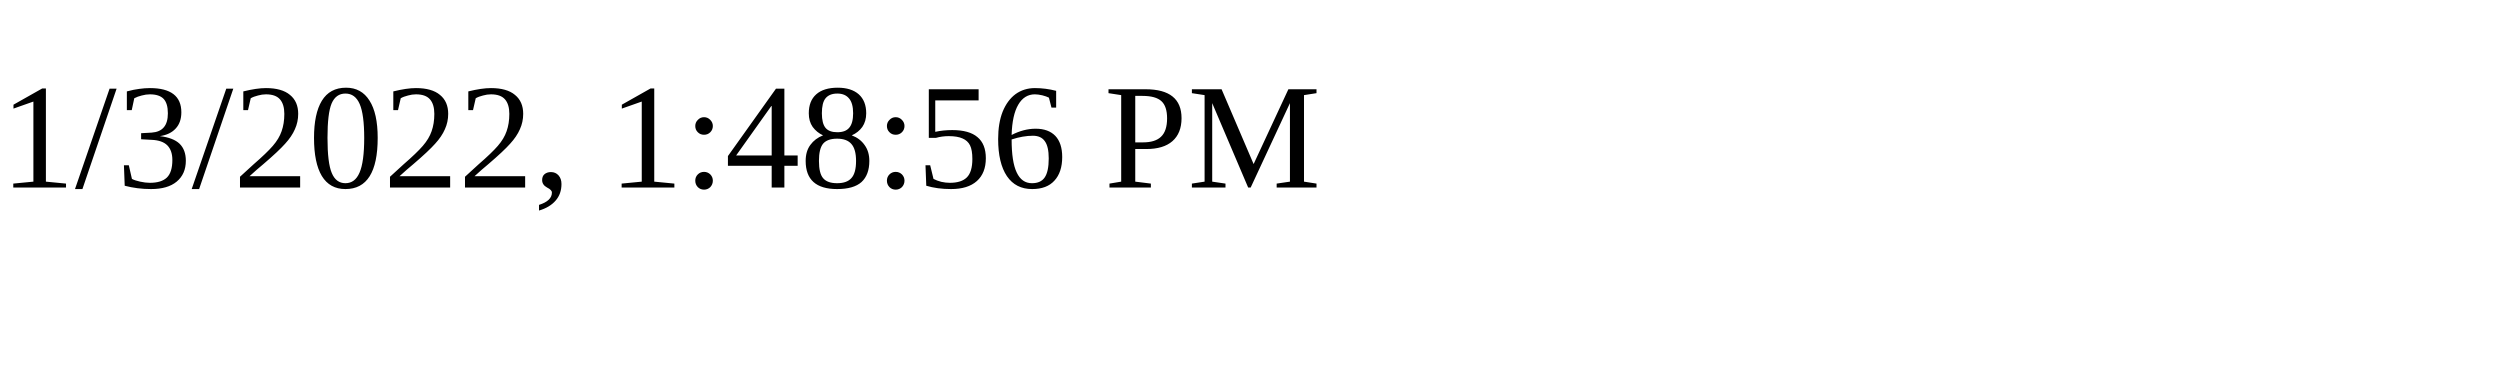
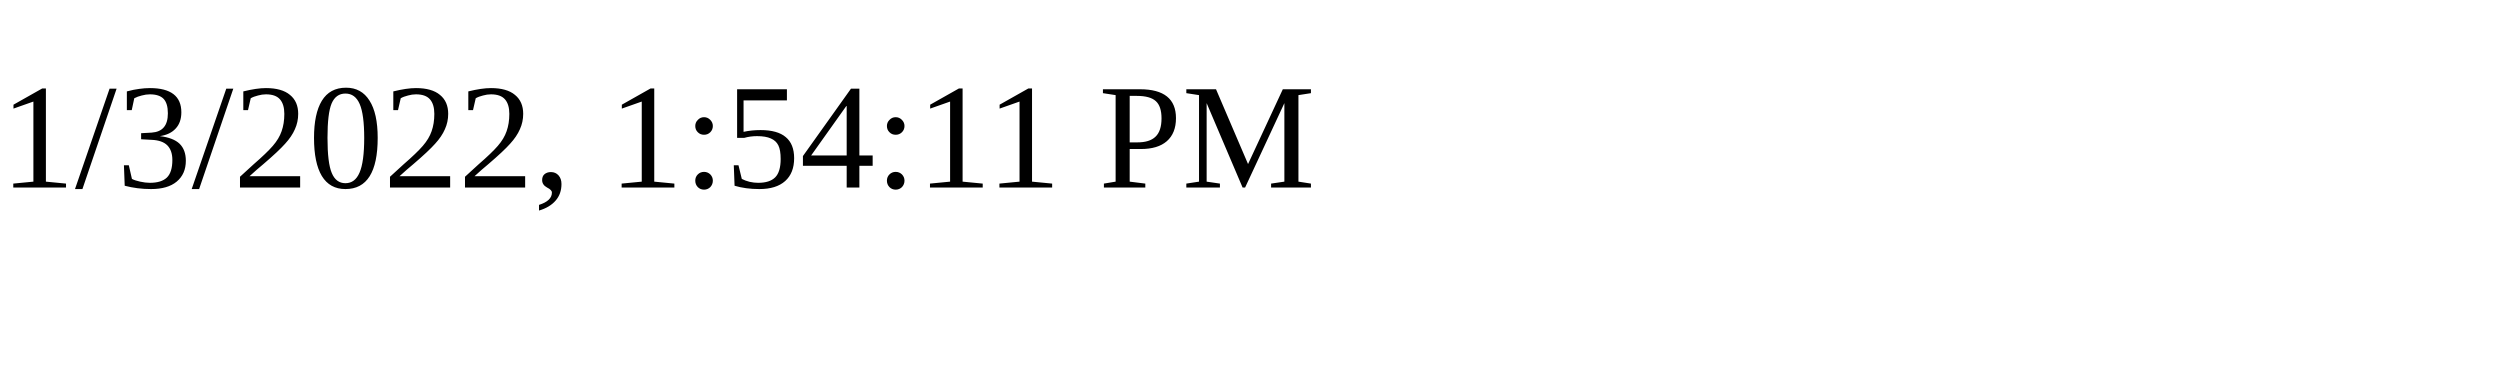
<svg xmlns="http://www.w3.org/2000/svg" height="30" width="200">
-   <text x="0" y="15">1/3/2022, 1:48:56 PM</text>
+   <text x="0" y="15">1/3/2022, 1:54:11 PM</text>
</svg>
